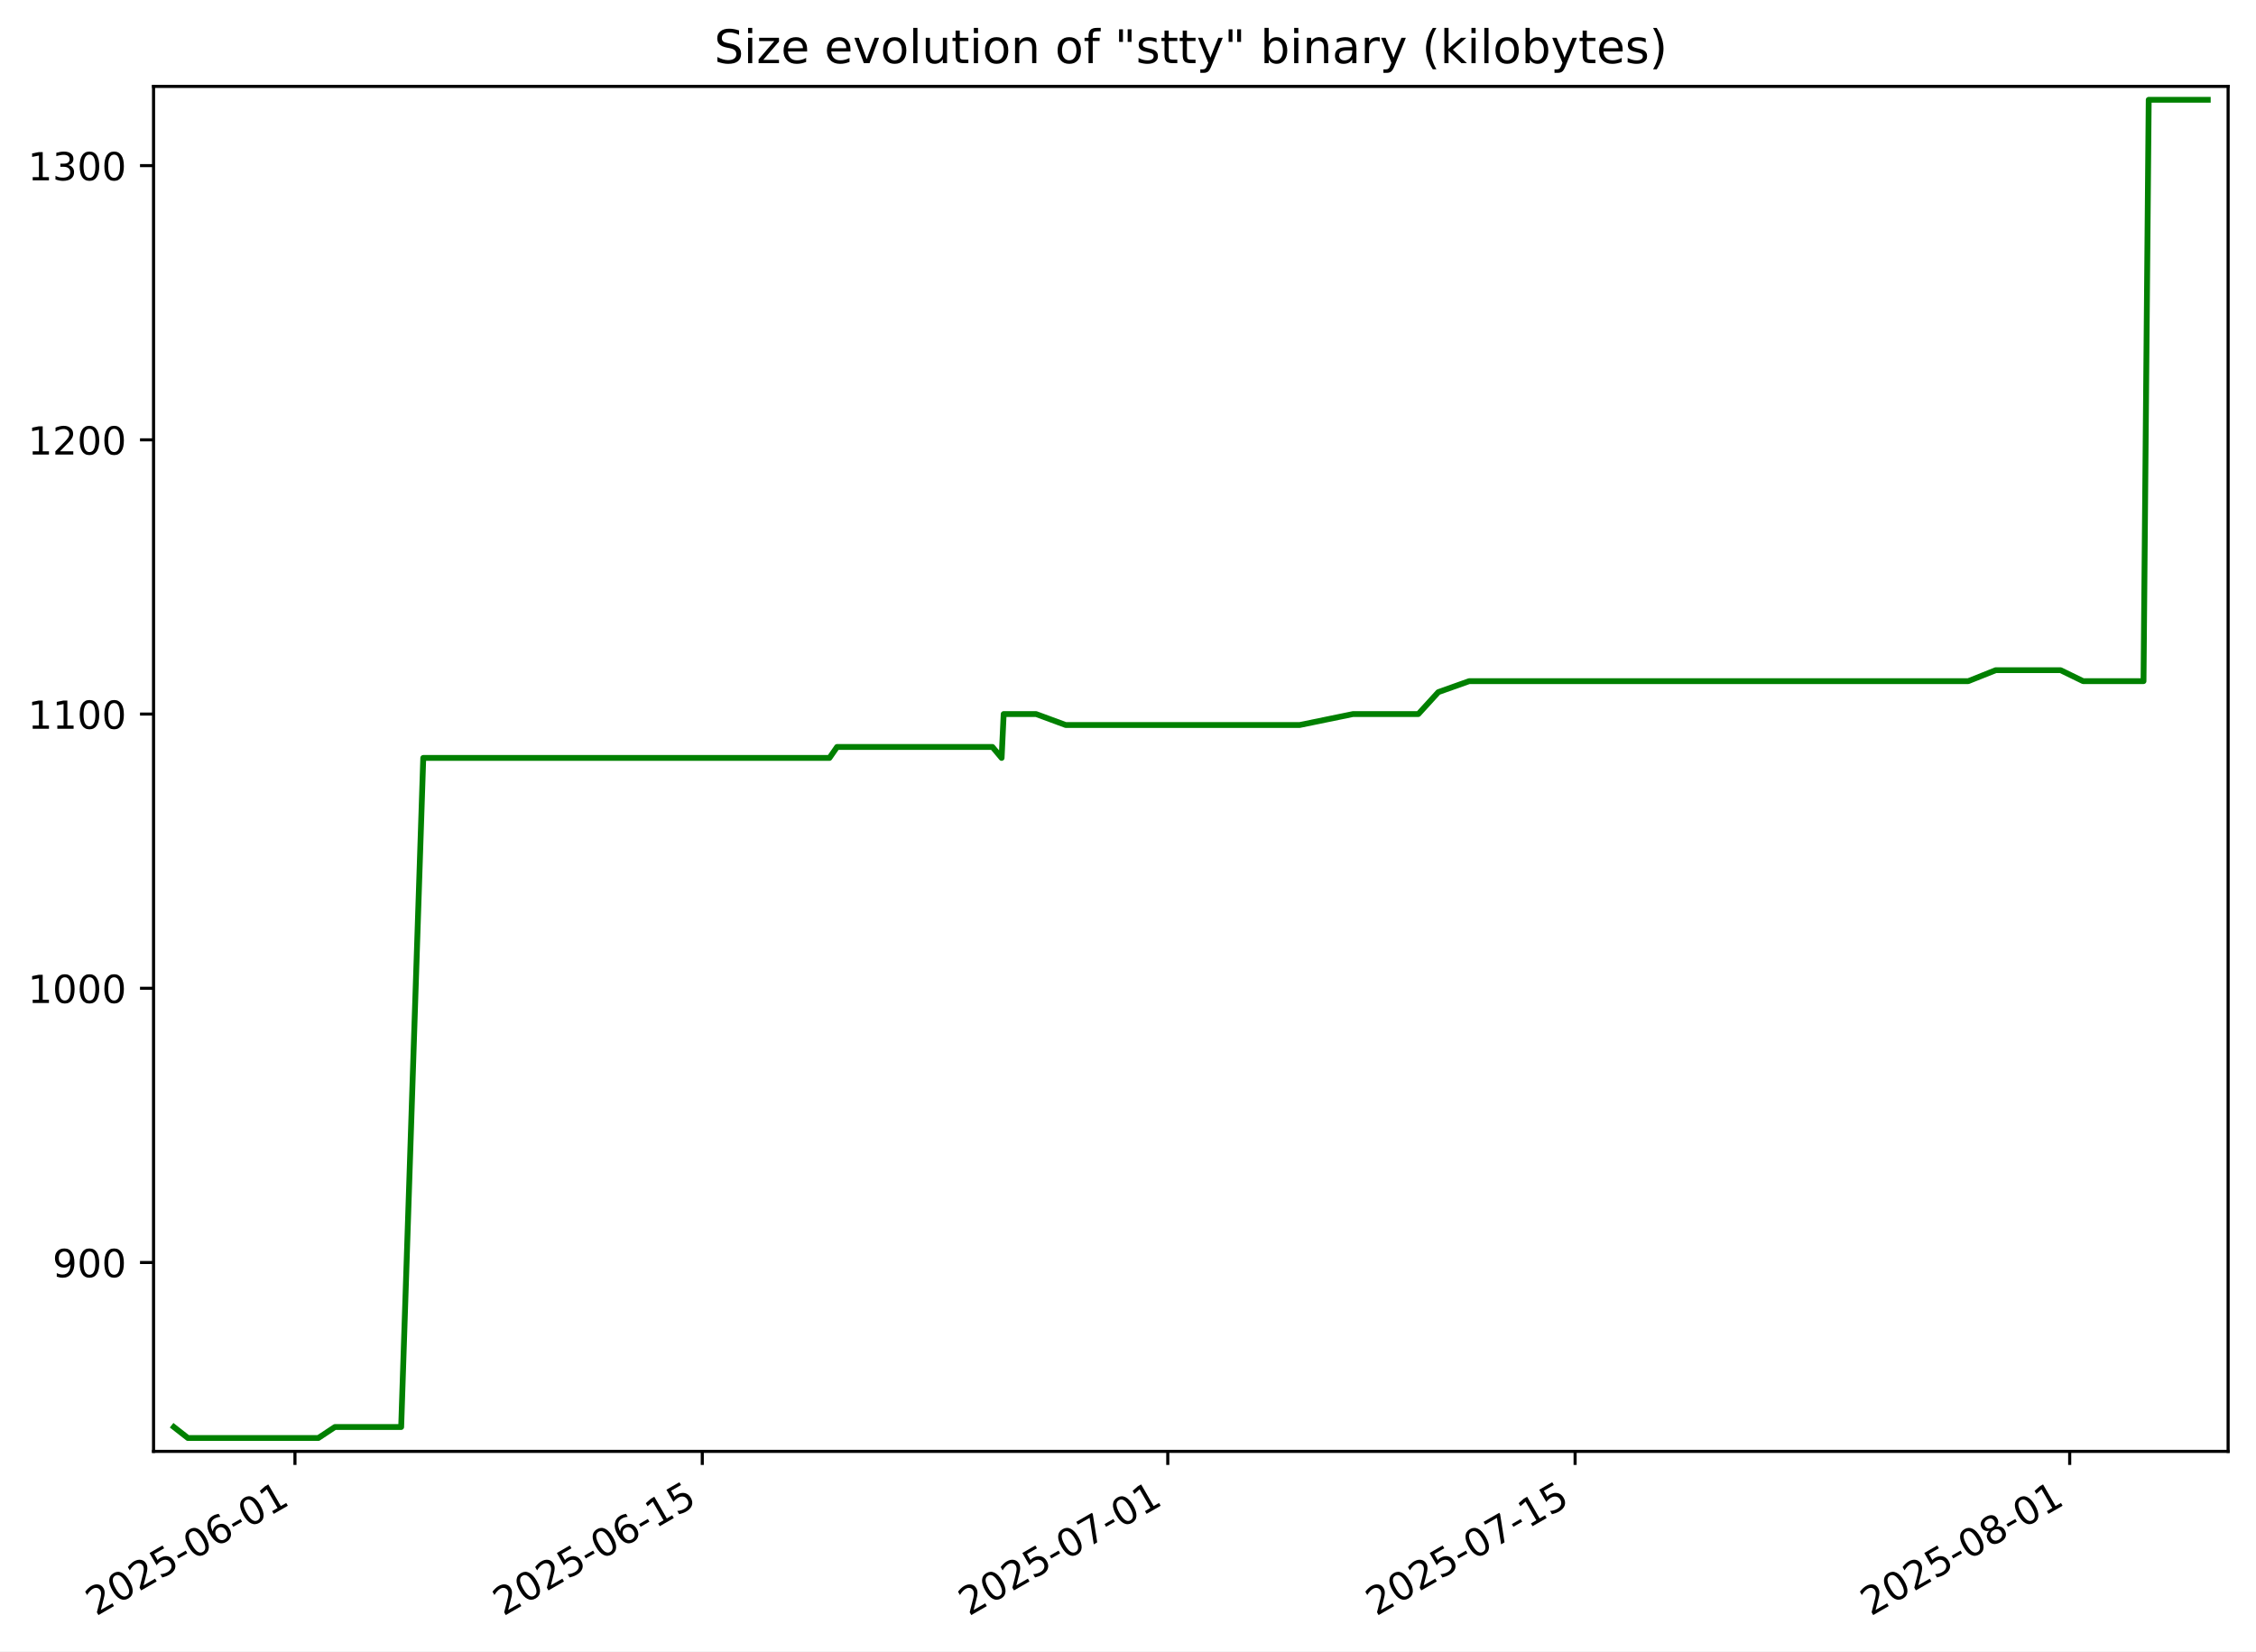
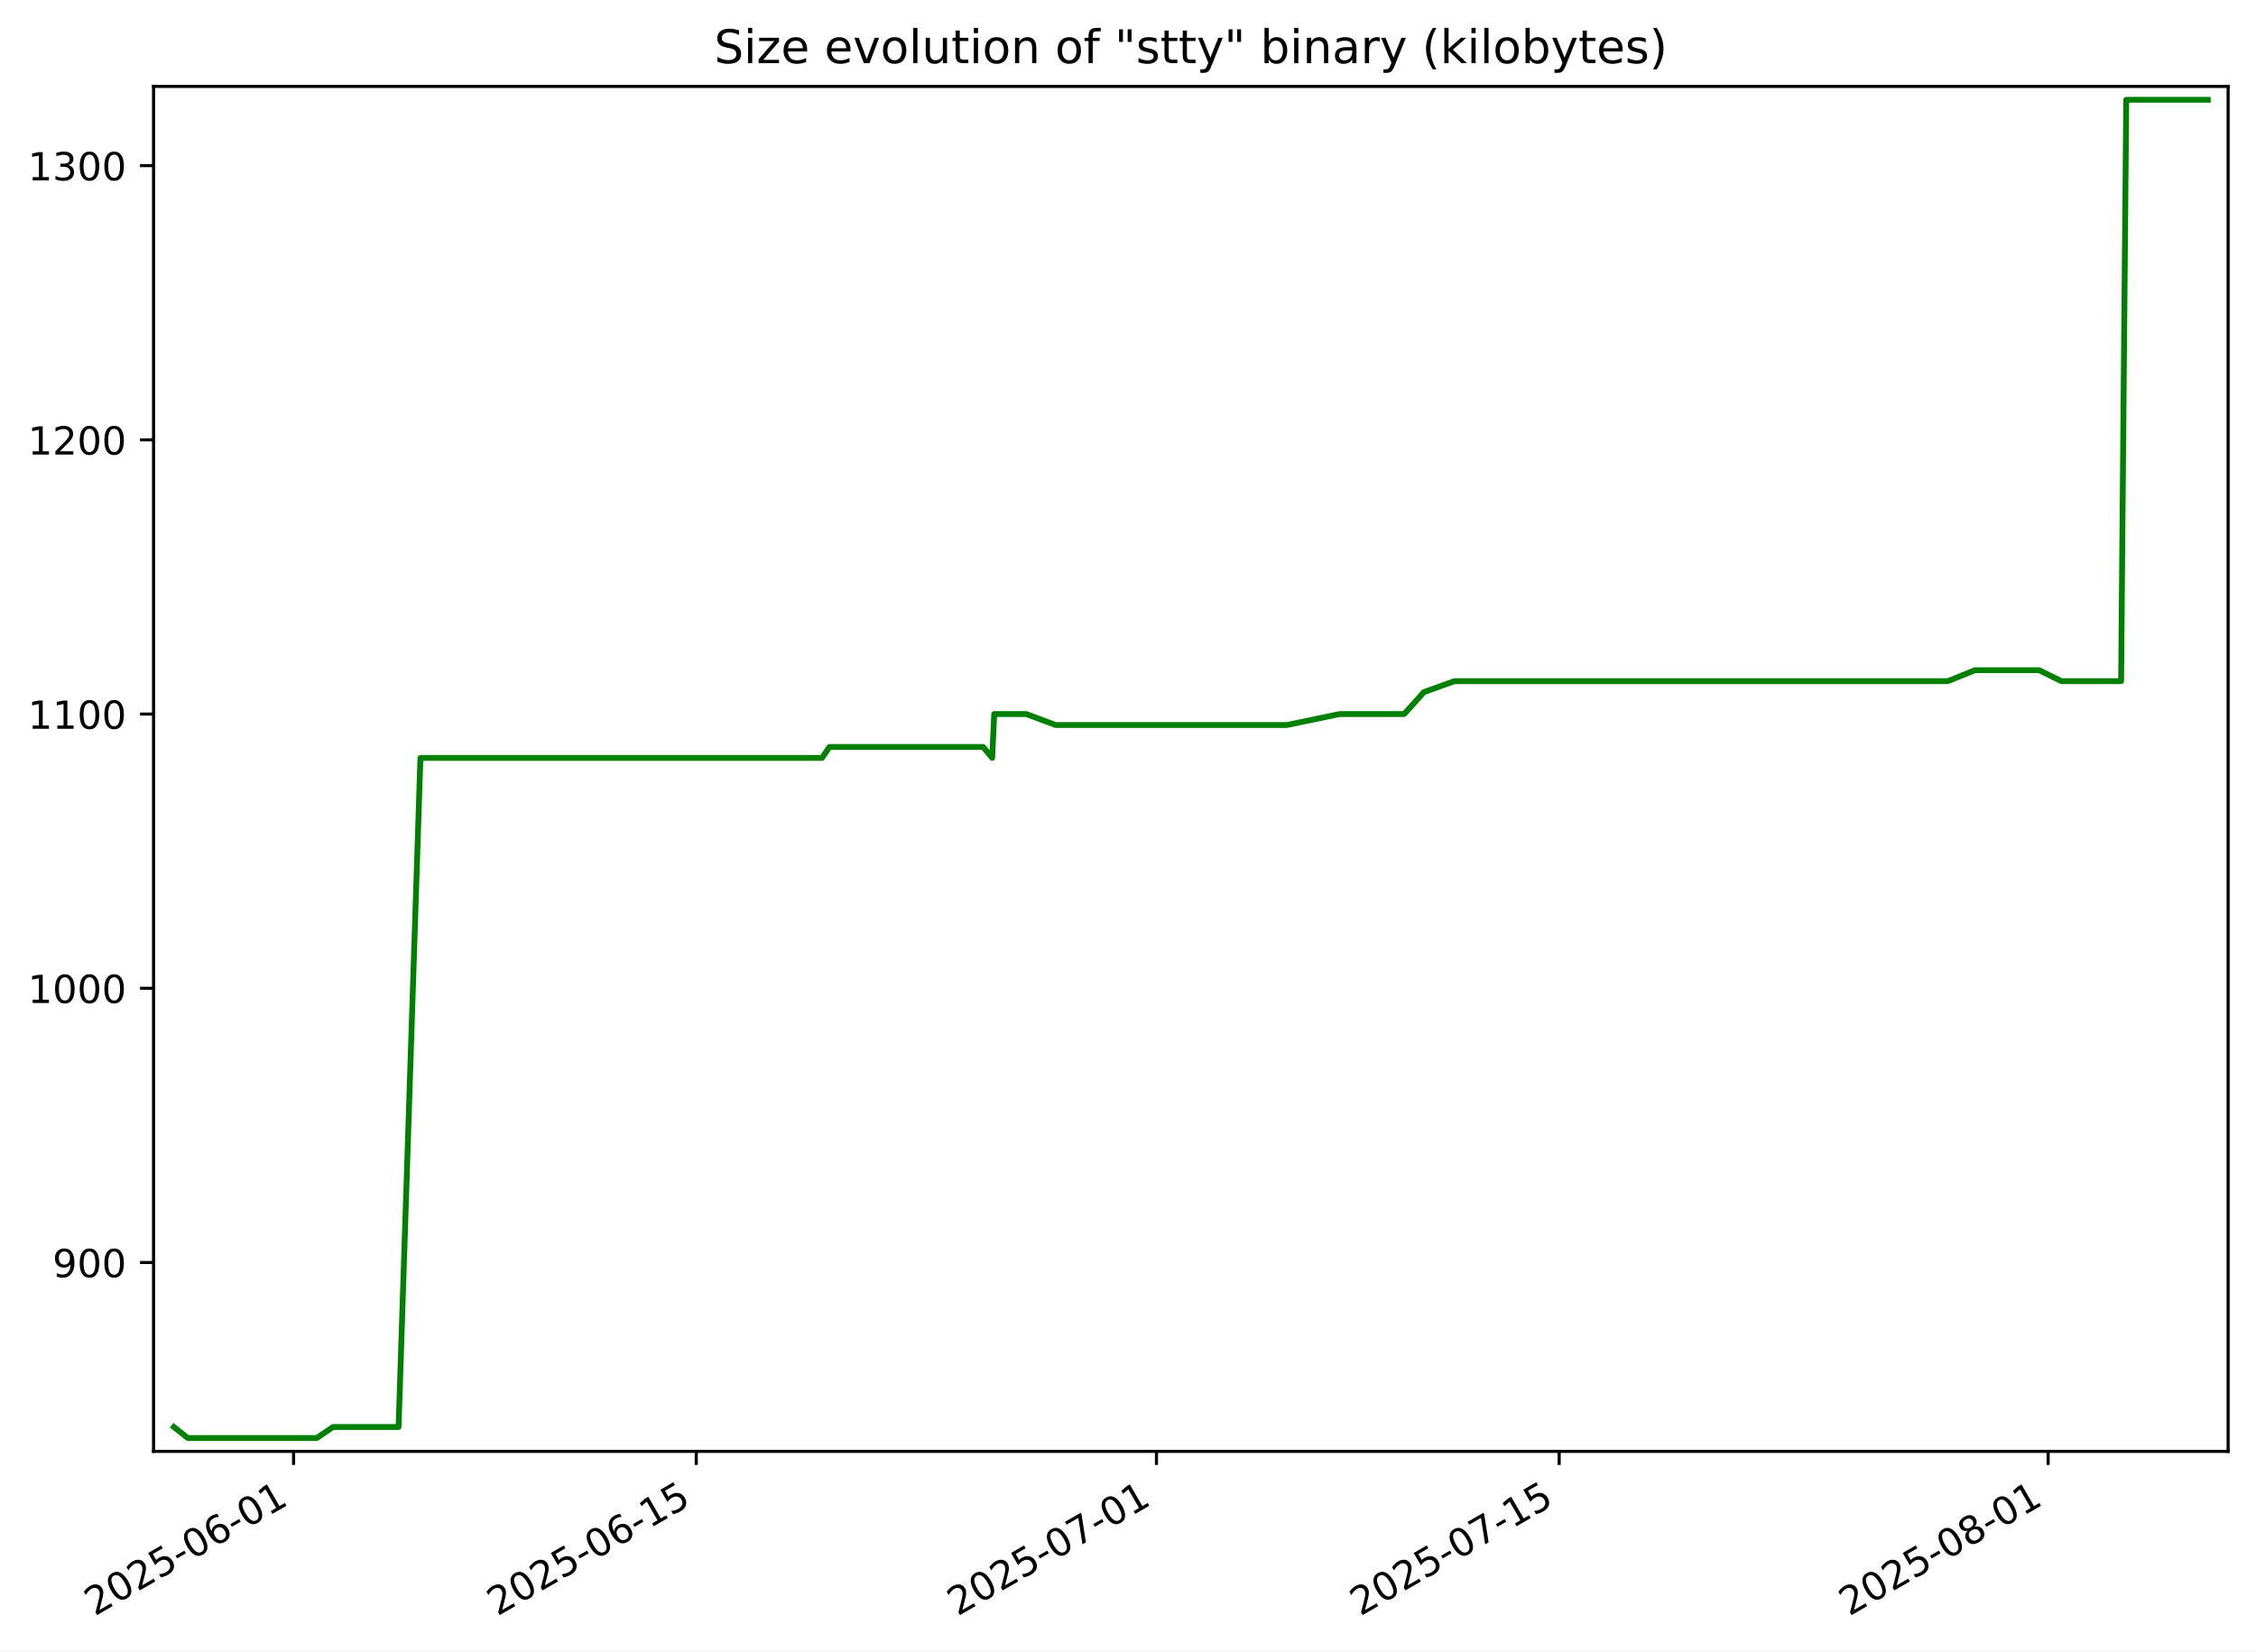
<svg xmlns="http://www.w3.org/2000/svg" xmlns:xlink="http://www.w3.org/1999/xlink" width="582.53pt" height="426.469pt" viewBox="0 0 582.53 426.469" version="1.1">
  <defs>
    <style type="text/css">*{stroke-linejoin: round; stroke-linecap: butt}</style>
  </defs>
  <g id="figure_1">
    <g id="patch_1">
      <path d="M -0 426.469  L 582.53 426.469  L 582.53 0  L -0 0  z " style="fill: #ffffff" />
    </g>
    <g id="axes_1">
      <g id="patch_2">
        <path d="M 39.65 374.83  L 575.33 374.83  L 575.33 22.318  L 39.65 22.318  z " style="fill: #ffffff" />
      </g>
      <g id="matplotlib.axis_1">
        <g id="xtick_1">
          <g id="line2d_1">
            <defs>
-               <path id="mea5c61669f" d="M 0 0  L 0 3.5  " style="stroke: #000000; stroke-width: 0.8" />
+               <path id="m0be94d45fb" d="M 0 0  L 0 3.5  " style="stroke: #000000; stroke-width: 0.8" />
            </defs>
            <g>
-               <use xlink:href="#mea5c61669f" x="76.162" y="374.83" style="stroke: #000000; stroke-width: 0.8" />
+               <use xlink:href="#m0be94d45fb" x="75.806" y="374.83" style="stroke: #000000; stroke-width: 0.8" />
            </g>
          </g>
          <g id="text_1">
-             <g transform="translate(24.79238 417.4684) rotate(-30) scale(0.1 -0.1)">
+             <g transform="translate(24.43667 417.4684) rotate(-30) scale(0.1 -0.1)">
              <defs>
                <path id="DejaVuSans-32" d="M 1228 531  L 3431 531  L 3431 0  L 469 0  L 469 531  Q 828 903 1448 1529  Q 2069 2156 2228 2338  Q 2531 2678 2651 2914  Q 2772 3150 2772 3378  Q 2772 3750 2511 3984  Q 2250 4219 1831 4219  Q 1534 4219 1204 4116  Q 875 4013 500 3803  L 500 4441  Q 881 4594 1212 4672  Q 1544 4750 1819 4750  Q 2544 4750 2975 4387  Q 3406 4025 3406 3419  Q 3406 3131 3298 2873  Q 3191 2616 2906 2266  Q 2828 2175 2409 1742  Q 1991 1309 1228 531  z " transform="scale(0.015625)" />
                <path id="DejaVuSans-30" d="M 2034 4250  Q 1547 4250 1301 3770  Q 1056 3291 1056 2328  Q 1056 1369 1301 889  Q 1547 409 2034 409  Q 2525 409 2770 889  Q 3016 1369 3016 2328  Q 3016 3291 2770 3770  Q 2525 4250 2034 4250  z M 2034 4750  Q 2819 4750 3233 4129  Q 3647 3509 3647 2328  Q 3647 1150 3233 529  Q 2819 -91 2034 -91  Q 1250 -91 836 529  Q 422 1150 422 2328  Q 422 3509 836 4129  Q 1250 4750 2034 4750  z " transform="scale(0.015625)" />
                <path id="DejaVuSans-35" d="M 691 4666  L 3169 4666  L 3169 4134  L 1269 4134  L 1269 2991  Q 1406 3038 1543 3061  Q 1681 3084 1819 3084  Q 2600 3084 3056 2656  Q 3513 2228 3513 1497  Q 3513 744 3044 326  Q 2575 -91 1722 -91  Q 1428 -91 1123 -41  Q 819 9 494 109  L 494 744  Q 775 591 1075 516  Q 1375 441 1709 441  Q 2250 441 2565 725  Q 2881 1009 2881 1497  Q 2881 1984 2565 2268  Q 2250 2553 1709 2553  Q 1456 2553 1204 2497  Q 953 2441 691 2322  L 691 4666  z " transform="scale(0.015625)" />
                <path id="DejaVuSans-2d" d="M 313 2009  L 1997 2009  L 1997 1497  L 313 1497  L 313 2009  z " transform="scale(0.015625)" />
                <path id="DejaVuSans-36" d="M 2113 2584  Q 1688 2584 1439 2293  Q 1191 2003 1191 1497  Q 1191 994 1439 701  Q 1688 409 2113 409  Q 2538 409 2786 701  Q 3034 994 3034 1497  Q 3034 2003 2786 2293  Q 2538 2584 2113 2584  z M 3366 4563  L 3366 3988  Q 3128 4100 2886 4159  Q 2644 4219 2406 4219  Q 1781 4219 1451 3797  Q 1122 3375 1075 2522  Q 1259 2794 1537 2939  Q 1816 3084 2150 3084  Q 2853 3084 3261 2657  Q 3669 2231 3669 1497  Q 3669 778 3244 343  Q 2819 -91 2113 -91  Q 1303 -91 875 529  Q 447 1150 447 2328  Q 447 3434 972 4092  Q 1497 4750 2381 4750  Q 2619 4750 2861 4703  Q 3103 4656 3366 4563  z " transform="scale(0.015625)" />
                <path id="DejaVuSans-31" d="M 794 531  L 1825 531  L 1825 4091  L 703 3866  L 703 4441  L 1819 4666  L 2450 4666  L 2450 531  L 3481 531  L 3481 0  L 794 0  L 794 531  z " transform="scale(0.015625)" />
              </defs>
              <use xlink:href="#DejaVuSans-32" />
              <use xlink:href="#DejaVuSans-30" x="63.623" />
              <use xlink:href="#DejaVuSans-32" x="127.246" />
              <use xlink:href="#DejaVuSans-35" x="190.869" />
              <use xlink:href="#DejaVuSans-2d" x="254.492" />
              <use xlink:href="#DejaVuSans-30" x="290.576" />
              <use xlink:href="#DejaVuSans-36" x="354.199" />
              <use xlink:href="#DejaVuSans-2d" x="417.822" />
              <use xlink:href="#DejaVuSans-30" x="453.906" />
              <use xlink:href="#DejaVuSans-31" x="517.529" />
            </g>
          </g>
        </g>
        <g id="xtick_2">
          <g id="line2d_2">
            <g>
-               <use xlink:href="#mea5c61669f" x="181.337" y="374.83" style="stroke: #000000; stroke-width: 0.8" />
+               <use xlink:href="#m0be94d45fb" x="179.784" y="374.83" style="stroke: #000000; stroke-width: 0.8" />
            </g>
          </g>
          <g id="text_2">
-             <g transform="translate(129.9673 417.4684) rotate(-30) scale(0.1 -0.1)">
+             <g transform="translate(128.4148 417.4684) rotate(-30) scale(0.1 -0.1)">
              <use xlink:href="#DejaVuSans-32" />
              <use xlink:href="#DejaVuSans-30" x="63.623" />
              <use xlink:href="#DejaVuSans-32" x="127.246" />
              <use xlink:href="#DejaVuSans-35" x="190.869" />
              <use xlink:href="#DejaVuSans-2d" x="254.492" />
              <use xlink:href="#DejaVuSans-30" x="290.576" />
              <use xlink:href="#DejaVuSans-36" x="354.199" />
              <use xlink:href="#DejaVuSans-2d" x="417.822" />
              <use xlink:href="#DejaVuSans-31" x="453.906" />
              <use xlink:href="#DejaVuSans-35" x="517.529" />
            </g>
          </g>
        </g>
        <g id="xtick_3">
          <g id="line2d_3">
            <g>
-               <use xlink:href="#mea5c61669f" x="301.537" y="374.83" style="stroke: #000000; stroke-width: 0.8" />
+               <use xlink:href="#m0be94d45fb" x="298.616" y="374.83" style="stroke: #000000; stroke-width: 0.8" />
            </g>
          </g>
          <g id="text_3">
-             <g transform="translate(250.1672 417.4684) rotate(-30) scale(0.1 -0.1)">
+             <g transform="translate(247.2469 417.4684) rotate(-30) scale(0.1 -0.1)">
              <defs>
                <path id="DejaVuSans-37" d="M 525 4666  L 3525 4666  L 3525 4397  L 1831 0  L 1172 0  L 2766 4134  L 525 4134  L 525 4666  z " transform="scale(0.015625)" />
              </defs>
              <use xlink:href="#DejaVuSans-32" />
              <use xlink:href="#DejaVuSans-30" x="63.623" />
              <use xlink:href="#DejaVuSans-32" x="127.246" />
              <use xlink:href="#DejaVuSans-35" x="190.869" />
              <use xlink:href="#DejaVuSans-2d" x="254.492" />
              <use xlink:href="#DejaVuSans-30" x="290.576" />
              <use xlink:href="#DejaVuSans-37" x="354.199" />
              <use xlink:href="#DejaVuSans-2d" x="417.822" />
              <use xlink:href="#DejaVuSans-30" x="453.906" />
              <use xlink:href="#DejaVuSans-31" x="517.529" />
            </g>
          </g>
        </g>
        <g id="xtick_4">
          <g id="line2d_4">
            <g>
-               <use xlink:href="#mea5c61669f" x="406.712" y="374.83" style="stroke: #000000; stroke-width: 0.8" />
+               <use xlink:href="#m0be94d45fb" x="402.595" y="374.83" style="stroke: #000000; stroke-width: 0.8" />
            </g>
          </g>
          <g id="text_4">
-             <g transform="translate(355.3421 417.4684) rotate(-30) scale(0.1 -0.1)">
+             <g transform="translate(351.2251 417.4684) rotate(-30) scale(0.1 -0.1)">
              <use xlink:href="#DejaVuSans-32" />
              <use xlink:href="#DejaVuSans-30" x="63.623" />
              <use xlink:href="#DejaVuSans-32" x="127.246" />
              <use xlink:href="#DejaVuSans-35" x="190.869" />
              <use xlink:href="#DejaVuSans-2d" x="254.492" />
              <use xlink:href="#DejaVuSans-30" x="290.576" />
              <use xlink:href="#DejaVuSans-37" x="354.199" />
              <use xlink:href="#DejaVuSans-2d" x="417.822" />
              <use xlink:href="#DejaVuSans-31" x="453.906" />
              <use xlink:href="#DejaVuSans-35" x="517.529" />
            </g>
          </g>
        </g>
        <g id="xtick_5">
          <g id="line2d_5">
            <g>
-               <use xlink:href="#mea5c61669f" x="534.424" y="374.83" style="stroke: #000000; stroke-width: 0.8" />
+               <use xlink:href="#m0be94d45fb" x="528.854" y="374.83" style="stroke: #000000; stroke-width: 0.8" />
            </g>
          </g>
          <g id="text_5">
-             <g transform="translate(483.0545 417.4684) rotate(-30) scale(0.1 -0.1)">
+             <g transform="translate(477.4842 417.4684) rotate(-30) scale(0.1 -0.1)">
              <defs>
                <path id="DejaVuSans-38" d="M 2034 2216  Q 1584 2216 1326 1975  Q 1069 1734 1069 1313  Q 1069 891 1326 650  Q 1584 409 2034 409  Q 2484 409 2743 651  Q 3003 894 3003 1313  Q 3003 1734 2745 1975  Q 2488 2216 2034 2216  z M 1403 2484  Q 997 2584 770 2862  Q 544 3141 544 3541  Q 544 4100 942 4425  Q 1341 4750 2034 4750  Q 2731 4750 3128 4425  Q 3525 4100 3525 3541  Q 3525 3141 3298 2862  Q 3072 2584 2669 2484  Q 3125 2378 3379 2068  Q 3634 1759 3634 1313  Q 3634 634 3220 271  Q 2806 -91 2034 -91  Q 1263 -91 848 271  Q 434 634 434 1313  Q 434 1759 690 2068  Q 947 2378 1403 2484  z M 1172 3481  Q 1172 3119 1398 2916  Q 1625 2713 2034 2713  Q 2441 2713 2670 2916  Q 2900 3119 2900 3481  Q 2900 3844 2670 4047  Q 2441 4250 2034 4250  Q 1625 4250 1398 4047  Q 1172 3844 1172 3481  z " transform="scale(0.015625)" />
              </defs>
              <use xlink:href="#DejaVuSans-32" />
              <use xlink:href="#DejaVuSans-30" x="63.623" />
              <use xlink:href="#DejaVuSans-32" x="127.246" />
              <use xlink:href="#DejaVuSans-35" x="190.869" />
              <use xlink:href="#DejaVuSans-2d" x="254.492" />
              <use xlink:href="#DejaVuSans-30" x="290.576" />
              <use xlink:href="#DejaVuSans-38" x="354.199" />
              <use xlink:href="#DejaVuSans-2d" x="417.822" />
              <use xlink:href="#DejaVuSans-30" x="453.906" />
              <use xlink:href="#DejaVuSans-31" x="517.529" />
            </g>
          </g>
        </g>
      </g>
      <g id="matplotlib.axis_2">
        <g id="ytick_1">
          <g id="line2d_6">
            <defs>
-               <path id="m8595b18351" d="M 0 0  L -3.5 0  " style="stroke: #000000; stroke-width: 0.8" />
+               <path id="m2b13b59668" d="M 0 0  L -3.5 0  " style="stroke: #000000; stroke-width: 0.8" />
            </defs>
            <g>
-               <use xlink:href="#m8595b18351" x="39.65" y="326.05" style="stroke: #000000; stroke-width: 0.8" />
+               <use xlink:href="#m2b13b59668" x="39.65" y="326.05" style="stroke: #000000; stroke-width: 0.8" />
            </g>
          </g>
          <g id="text_6">
            <g transform="translate(13.5625 329.8488) scale(0.1 -0.1)">
              <defs>
                <path id="DejaVuSans-39" d="M 703 97  L 703 672  Q 941 559 1184 500  Q 1428 441 1663 441  Q 2288 441 2617 861  Q 2947 1281 2994 2138  Q 2813 1869 2534 1725  Q 2256 1581 1919 1581  Q 1219 1581 811 2004  Q 403 2428 403 3163  Q 403 3881 828 4315  Q 1253 4750 1959 4750  Q 2769 4750 3195 4129  Q 3622 3509 3622 2328  Q 3622 1225 3098 567  Q 2575 -91 1691 -91  Q 1453 -91 1209 -44  Q 966 3 703 97  z M 1959 2075  Q 2384 2075 2632 2365  Q 2881 2656 2881 3163  Q 2881 3666 2632 3958  Q 2384 4250 1959 4250  Q 1534 4250 1286 3958  Q 1038 3666 1038 3163  Q 1038 2656 1286 2365  Q 1534 2075 1959 2075  z " transform="scale(0.015625)" />
              </defs>
              <use xlink:href="#DejaVuSans-39" />
              <use xlink:href="#DejaVuSans-30" x="63.623" />
              <use xlink:href="#DejaVuSans-30" x="127.246" />
            </g>
          </g>
        </g>
        <g id="ytick_2">
          <g id="line2d_7">
            <g>
-               <use xlink:href="#m8595b18351" x="39.65" y="255.23" style="stroke: #000000; stroke-width: 0.8" />
+               <use xlink:href="#m2b13b59668" x="39.65" y="255.23" style="stroke: #000000; stroke-width: 0.8" />
            </g>
          </g>
          <g id="text_7">
            <g transform="translate(7.2 259.0291) scale(0.1 -0.1)">
              <use xlink:href="#DejaVuSans-31" />
              <use xlink:href="#DejaVuSans-30" x="63.623" />
              <use xlink:href="#DejaVuSans-30" x="127.246" />
              <use xlink:href="#DejaVuSans-30" x="190.869" />
            </g>
          </g>
        </g>
        <g id="ytick_3">
          <g id="line2d_8">
            <g>
-               <use xlink:href="#m8595b18351" x="39.65" y="184.41" style="stroke: #000000; stroke-width: 0.8" />
+               <use xlink:href="#m2b13b59668" x="39.65" y="184.41" style="stroke: #000000; stroke-width: 0.8" />
            </g>
          </g>
          <g id="text_8">
            <g transform="translate(7.2 188.2094) scale(0.1 -0.1)">
              <use xlink:href="#DejaVuSans-31" />
              <use xlink:href="#DejaVuSans-31" x="63.623" />
              <use xlink:href="#DejaVuSans-30" x="127.246" />
              <use xlink:href="#DejaVuSans-30" x="190.869" />
            </g>
          </g>
        </g>
        <g id="ytick_4">
          <g id="line2d_9">
            <g>
-               <use xlink:href="#m8595b18351" x="39.65" y="113.591" style="stroke: #000000; stroke-width: 0.8" />
+               <use xlink:href="#m2b13b59668" x="39.65" y="113.591" style="stroke: #000000; stroke-width: 0.8" />
            </g>
          </g>
          <g id="text_9">
            <g transform="translate(7.2 117.3897) scale(0.1 -0.1)">
              <use xlink:href="#DejaVuSans-31" />
              <use xlink:href="#DejaVuSans-32" x="63.623" />
              <use xlink:href="#DejaVuSans-30" x="127.246" />
              <use xlink:href="#DejaVuSans-30" x="190.869" />
            </g>
          </g>
        </g>
        <g id="ytick_5">
          <g id="line2d_10">
            <g>
-               <use xlink:href="#m8595b18351" x="39.65" y="42.771" style="stroke: #000000; stroke-width: 0.8" />
+               <use xlink:href="#m2b13b59668" x="39.65" y="42.771" style="stroke: #000000; stroke-width: 0.8" />
            </g>
          </g>
          <g id="text_10">
            <g transform="translate(7.2 46.57006) scale(0.1 -0.1)">
              <defs>
                <path id="DejaVuSans-33" d="M 2597 2516  Q 3050 2419 3304 2112  Q 3559 1806 3559 1356  Q 3559 666 3084 287  Q 2609 -91 1734 -91  Q 1441 -91 1130 -33  Q 819 25 488 141  L 488 750  Q 750 597 1062 519  Q 1375 441 1716 441  Q 2309 441 2620 675  Q 2931 909 2931 1356  Q 2931 1769 2642 2001  Q 2353 2234 1838 2234  L 1294 2234  L 1294 2753  L 1863 2753  Q 2328 2753 2575 2939  Q 2822 3125 2822 3475  Q 2822 3834 2567 4026  Q 2313 4219 1838 4219  Q 1578 4219 1281 4162  Q 984 4106 628 3988  L 628 4550  Q 988 4650 1302 4700  Q 1616 4750 1894 4750  Q 2613 4750 3031 4423  Q 3450 4097 3450 3541  Q 3450 3153 3228 2886  Q 3006 2619 2597 2516  z " transform="scale(0.015625)" />
              </defs>
              <use xlink:href="#DejaVuSans-31" />
              <use xlink:href="#DejaVuSans-33" x="63.623" />
              <use xlink:href="#DejaVuSans-30" x="127.246" />
              <use xlink:href="#DejaVuSans-30" x="190.869" />
            </g>
          </g>
        </g>
      </g>
      <g id="line2d_11">
-         <path d="M 44.902 368.541  L 48.511 371.374  L 52.875 371.374  L 57.778 371.374  L 67.005 371.374  L 74.516 371.374  L 78.75 371.374  L 82.205 371.374  L 86.474 368.541  L 87.642 368.541  L 94.005 368.541  L 97.651 368.541  L 100.484 368.541  L 103.588 368.541  L 109.291 195.741  L 111.521 195.741  L 116.8 195.741  L 116.877 195.741  L 126.906 195.741  L 132.968 195.741  L 133.436 195.741  L 140.424 195.741  L 142.637 195.741  L 146.01 195.741  L 155.336 195.741  L 156.703 195.741  L 161.587 195.741  L 165.374 195.741  L 169.836 195.741  L 172.483 195.741  L 178.195 195.741  L 180.776 195.741  L 185.681 195.741  L 186.026 195.741  L 191.43 195.741  L 195.077 195.741  L 198.649 195.741  L 202.956 195.741  L 206.734 195.741  L 214.177 195.741  L 216.14 192.909  L 224.611 192.909  L 229.169 192.909  L 232.035 192.909  L 237.982 192.909  L 245.815 192.909  L 245.923 192.909  L 253.243 192.909  L 256.258 192.909  L 258.631 195.741  L 259.161 184.41  L 263.029 184.41  L 267.519 184.41  L 275.192 187.243  L 279.143 187.243  L 283.1 187.243  L 284.74 187.243  L 290.785 187.243  L 292.877 187.243  L 296.369 187.243  L 297.753 187.243  L 298.132 187.243  L 299.973 187.243  L 304.531 187.243  L 312 187.243  L 315.293 187.243  L 319.408 187.243  L 321.462 187.243  L 322.868 187.243  L 328.345 187.243  L 335.584 187.243  L 349.372 184.41  L 353.755 184.41  L 356.5 184.41  L 364.726 184.41  L 366.234 184.41  L 371.398 178.745  L 379.366 175.912  L 394.864 175.912  L 397.033 175.912  L 402.93 175.912  L 413.815 175.912  L 425.923 175.912  L 432.728 175.912  L 450.176 175.912  L 453.504 175.912  L 463.431 175.912  L 464.146 175.912  L 469.773 175.912  L 472.91 175.912  L 478.712 175.912  L 479.643 175.912  L 485.939 175.912  L 496.872 175.912  L 500.22 175.912  L 502.93 175.912  L 508.235 175.912  L 515.331 173.079  L 518.23 173.079  L 522.066 173.079  L 529.845 173.079  L 532.062 173.079  L 537.887 175.912  L 553.486 175.912  L 554.827 25.774  L 558.874 25.774  L 568.685 25.774  L 570.078 25.774  " clip-path="url(#p52d18d0ef9)" style="fill: none; stroke: #008000; stroke-width: 1.5; stroke-linecap: square" />
+         <path d="M 44.902 368.541  L 48.47 371.374  L 52.785 371.374  L 57.632 371.374  L 66.754 371.374  L 74.179 371.374  L 78.365 371.374  L 81.781 371.374  L 86.001 368.541  L 87.155 368.541  L 93.447 368.541  L 97.05 368.541  L 99.851 368.541  L 102.92 368.541  L 108.558 195.741  L 110.763 195.741  L 115.982 195.741  L 116.058 195.741  L 125.973 195.741  L 131.966 195.741  L 132.428 195.741  L 139.337 195.741  L 141.525 195.741  L 144.859 195.741  L 154.08 195.741  L 155.431 195.741  L 160.259 195.741  L 164.003 195.741  L 168.415 195.741  L 171.031 195.741  L 176.678 195.741  L 179.23 195.741  L 184.079 195.741  L 184.42 195.741  L 189.763 195.741  L 193.368 195.741  L 196.899 195.741  L 201.158 195.741  L 204.893 195.741  L 212.251 195.741  L 214.191 192.909  L 222.566 192.909  L 227.072 192.909  L 229.906 192.909  L 235.785 192.909  L 243.529 192.909  L 243.635 192.909  L 250.873 192.909  L 253.853 192.909  L 256.199 195.741  L 256.723 184.41  L 260.547 184.41  L 264.986 184.41  L 272.571 187.243  L 276.477 187.243  L 280.39 187.243  L 282.011 187.243  L 287.987 187.243  L 290.055 187.243  L 293.508 187.243  L 294.876 187.243  L 295.251 187.243  L 297.07 187.243  L 301.576 187.243  L 308.96 187.243  L 312.216 187.243  L 316.284 187.243  L 318.315 187.243  L 319.705 187.243  L 325.12 187.243  L 332.276 187.243  L 345.908 184.41  L 350.24 184.41  L 352.954 184.41  L 361.087 184.41  L 362.577 184.41  L 367.683 178.745  L 375.56 175.912  L 390.881 175.912  L 393.026 175.912  L 398.856 175.912  L 409.617 175.912  L 421.588 175.912  L 428.315 175.912  L 445.565 175.912  L 448.855 175.912  L 458.668 175.912  L 459.375 175.912  L 464.938 175.912  L 468.04 175.912  L 473.776 175.912  L 474.696 175.912  L 480.92 175.912  L 491.729 175.912  L 495.039 175.912  L 497.718 175.912  L 502.963 175.912  L 509.978 173.079  L 512.844 173.079  L 516.637 173.079  L 524.327 173.079  L 526.518 173.079  L 532.277 175.912  L 547.699 175.912  L 549.024 25.774  L 553.026 25.774  L 562.725 25.774  L 564.102 25.774  L 570.078 25.774  " clip-path="url(#p3328b22c62)" style="fill: none; stroke: #008000; stroke-width: 1.5; stroke-linecap: square" />
      </g>
      <g id="patch_3">
        <path d="M 39.65 374.83  L 39.65 22.318  " style="fill: none; stroke: #000000; stroke-width: 0.8; stroke-linejoin: miter; stroke-linecap: square" />
      </g>
      <g id="patch_4">
        <path d="M 575.33 374.83  L 575.33 22.318  " style="fill: none; stroke: #000000; stroke-width: 0.8; stroke-linejoin: miter; stroke-linecap: square" />
      </g>
      <g id="patch_5">
        <path d="M 39.65 374.83  L 575.33 374.83  " style="fill: none; stroke: #000000; stroke-width: 0.8; stroke-linejoin: miter; stroke-linecap: square" />
      </g>
      <g id="patch_6">
        <path d="M 39.65 22.318  L 575.33 22.318  " style="fill: none; stroke: #000000; stroke-width: 0.8; stroke-linejoin: miter; stroke-linecap: square" />
      </g>
      <g id="text_11">
        <g transform="translate(184.4131 16.31812) scale(0.12 -0.12)">
          <defs>
            <path id="DejaVuSans-53" d="M 3425 4513  L 3425 3897  Q 3066 4069 2747 4153  Q 2428 4238 2131 4238  Q 1616 4238 1336 4038  Q 1056 3838 1056 3469  Q 1056 3159 1242 3001  Q 1428 2844 1947 2747  L 2328 2669  Q 3034 2534 3370 2195  Q 3706 1856 3706 1288  Q 3706 609 3251 259  Q 2797 -91 1919 -91  Q 1588 -91 1214 -16  Q 841 59 441 206  L 441 856  Q 825 641 1194 531  Q 1563 422 1919 422  Q 2459 422 2753 634  Q 3047 847 3047 1241  Q 3047 1584 2836 1778  Q 2625 1972 2144 2069  L 1759 2144  Q 1053 2284 737 2584  Q 422 2884 422 3419  Q 422 4038 858 4394  Q 1294 4750 2059 4750  Q 2388 4750 2728 4690  Q 3069 4631 3425 4513  z " transform="scale(0.015625)" />
            <path id="DejaVuSans-69" d="M 603 3500  L 1178 3500  L 1178 0  L 603 0  L 603 3500  z M 603 4863  L 1178 4863  L 1178 4134  L 603 4134  L 603 4863  z " transform="scale(0.015625)" />
            <path id="DejaVuSans-7a" d="M 353 3500  L 3084 3500  L 3084 2975  L 922 459  L 3084 459  L 3084 0  L 275 0  L 275 525  L 2438 3041  L 353 3041  L 353 3500  z " transform="scale(0.015625)" />
            <path id="DejaVuSans-65" d="M 3597 1894  L 3597 1613  L 953 1613  Q 991 1019 1311 708  Q 1631 397 2203 397  Q 2534 397 2845 478  Q 3156 559 3463 722  L 3463 178  Q 3153 47 2828 -22  Q 2503 -91 2169 -91  Q 1331 -91 842 396  Q 353 884 353 1716  Q 353 2575 817 3079  Q 1281 3584 2069 3584  Q 2775 3584 3186 3129  Q 3597 2675 3597 1894  z M 3022 2063  Q 3016 2534 2758 2815  Q 2500 3097 2075 3097  Q 1594 3097 1305 2825  Q 1016 2553 972 2059  L 3022 2063  z " transform="scale(0.015625)" />
            <path id="DejaVuSans-20" transform="scale(0.015625)" />
            <path id="DejaVuSans-76" d="M 191 3500  L 800 3500  L 1894 563  L 2988 3500  L 3597 3500  L 2284 0  L 1503 0  L 191 3500  z " transform="scale(0.015625)" />
            <path id="DejaVuSans-6f" d="M 1959 3097  Q 1497 3097 1228 2736  Q 959 2375 959 1747  Q 959 1119 1226 758  Q 1494 397 1959 397  Q 2419 397 2687 759  Q 2956 1122 2956 1747  Q 2956 2369 2687 2733  Q 2419 3097 1959 3097  z M 1959 3584  Q 2709 3584 3137 3096  Q 3566 2609 3566 1747  Q 3566 888 3137 398  Q 2709 -91 1959 -91  Q 1206 -91 779 398  Q 353 888 353 1747  Q 353 2609 779 3096  Q 1206 3584 1959 3584  z " transform="scale(0.015625)" />
            <path id="DejaVuSans-6c" d="M 603 4863  L 1178 4863  L 1178 0  L 603 0  L 603 4863  z " transform="scale(0.015625)" />
            <path id="DejaVuSans-75" d="M 544 1381  L 544 3500  L 1119 3500  L 1119 1403  Q 1119 906 1312 657  Q 1506 409 1894 409  Q 2359 409 2629 706  Q 2900 1003 2900 1516  L 2900 3500  L 3475 3500  L 3475 0  L 2900 0  L 2900 538  Q 2691 219 2414 64  Q 2138 -91 1772 -91  Q 1169 -91 856 284  Q 544 659 544 1381  z M 1991 3584  L 1991 3584  z " transform="scale(0.015625)" />
            <path id="DejaVuSans-74" d="M 1172 4494  L 1172 3500  L 2356 3500  L 2356 3053  L 1172 3053  L 1172 1153  Q 1172 725 1289 603  Q 1406 481 1766 481  L 2356 481  L 2356 0  L 1766 0  Q 1100 0 847 248  Q 594 497 594 1153  L 594 3053  L 172 3053  L 172 3500  L 594 3500  L 594 4494  L 1172 4494  z " transform="scale(0.015625)" />
            <path id="DejaVuSans-6e" d="M 3513 2113  L 3513 0  L 2938 0  L 2938 2094  Q 2938 2591 2744 2837  Q 2550 3084 2163 3084  Q 1697 3084 1428 2787  Q 1159 2491 1159 1978  L 1159 0  L 581 0  L 581 3500  L 1159 3500  L 1159 2956  Q 1366 3272 1645 3428  Q 1925 3584 2291 3584  Q 2894 3584 3203 3211  Q 3513 2838 3513 2113  z " transform="scale(0.015625)" />
            <path id="DejaVuSans-66" d="M 2375 4863  L 2375 4384  L 1825 4384  Q 1516 4384 1395 4259  Q 1275 4134 1275 3809  L 1275 3500  L 2222 3500  L 2222 3053  L 1275 3053  L 1275 0  L 697 0  L 697 3053  L 147 3053  L 147 3500  L 697 3500  L 697 3744  Q 697 4328 969 4595  Q 1241 4863 1831 4863  L 2375 4863  z " transform="scale(0.015625)" />
            <path id="DejaVuSans-22" d="M 1147 4666  L 1147 2931  L 616 2931  L 616 4666  L 1147 4666  z M 2328 4666  L 2328 2931  L 1797 2931  L 1797 4666  L 2328 4666  z " transform="scale(0.015625)" />
            <path id="DejaVuSans-73" d="M 2834 3397  L 2834 2853  Q 2591 2978 2328 3040  Q 2066 3103 1784 3103  Q 1356 3103 1142 2972  Q 928 2841 928 2578  Q 928 2378 1081 2264  Q 1234 2150 1697 2047  L 1894 2003  Q 2506 1872 2764 1633  Q 3022 1394 3022 966  Q 3022 478 2636 193  Q 2250 -91 1575 -91  Q 1294 -91 989 -36  Q 684 19 347 128  L 347 722  Q 666 556 975 473  Q 1284 391 1588 391  Q 1994 391 2212 530  Q 2431 669 2431 922  Q 2431 1156 2273 1281  Q 2116 1406 1581 1522  L 1381 1569  Q 847 1681 609 1914  Q 372 2147 372 2553  Q 372 3047 722 3315  Q 1072 3584 1716 3584  Q 2034 3584 2315 3537  Q 2597 3491 2834 3397  z " transform="scale(0.015625)" />
            <path id="DejaVuSans-79" d="M 2059 -325  Q 1816 -950 1584 -1140  Q 1353 -1331 966 -1331  L 506 -1331  L 506 -850  L 844 -850  Q 1081 -850 1212 -737  Q 1344 -625 1503 -206  L 1606 56  L 191 3500  L 800 3500  L 1894 763  L 2988 3500  L 3597 3500  L 2059 -325  z " transform="scale(0.015625)" />
            <path id="DejaVuSans-62" d="M 3116 1747  Q 3116 2381 2855 2742  Q 2594 3103 2138 3103  Q 1681 3103 1420 2742  Q 1159 2381 1159 1747  Q 1159 1113 1420 752  Q 1681 391 2138 391  Q 2594 391 2855 752  Q 3116 1113 3116 1747  z M 1159 2969  Q 1341 3281 1617 3432  Q 1894 3584 2278 3584  Q 2916 3584 3314 3078  Q 3713 2572 3713 1747  Q 3713 922 3314 415  Q 2916 -91 2278 -91  Q 1894 -91 1617 61  Q 1341 213 1159 525  L 1159 0  L 581 0  L 581 4863  L 1159 4863  L 1159 2969  z " transform="scale(0.015625)" />
            <path id="DejaVuSans-61" d="M 2194 1759  Q 1497 1759 1228 1600  Q 959 1441 959 1056  Q 959 750 1161 570  Q 1363 391 1709 391  Q 2188 391 2477 730  Q 2766 1069 2766 1631  L 2766 1759  L 2194 1759  z M 3341 1997  L 3341 0  L 2766 0  L 2766 531  Q 2569 213 2275 61  Q 1981 -91 1556 -91  Q 1019 -91 701 211  Q 384 513 384 1019  Q 384 1609 779 1909  Q 1175 2209 1959 2209  L 2766 2209  L 2766 2266  Q 2766 2663 2505 2880  Q 2244 3097 1772 3097  Q 1472 3097 1187 3025  Q 903 2953 641 2809  L 641 3341  Q 956 3463 1253 3523  Q 1550 3584 1831 3584  Q 2591 3584 2966 3190  Q 3341 2797 3341 1997  z " transform="scale(0.015625)" />
            <path id="DejaVuSans-72" d="M 2631 2963  Q 2534 3019 2420 3045  Q 2306 3072 2169 3072  Q 1681 3072 1420 2755  Q 1159 2438 1159 1844  L 1159 0  L 581 0  L 581 3500  L 1159 3500  L 1159 2956  Q 1341 3275 1631 3429  Q 1922 3584 2338 3584  Q 2397 3584 2469 3576  Q 2541 3569 2628 3553  L 2631 2963  z " transform="scale(0.015625)" />
            <path id="DejaVuSans-28" d="M 1984 4856  Q 1566 4138 1362 3434  Q 1159 2731 1159 2009  Q 1159 1288 1364 580  Q 1569 -128 1984 -844  L 1484 -844  Q 1016 -109 783 600  Q 550 1309 550 2009  Q 550 2706 781 3412  Q 1013 4119 1484 4856  L 1984 4856  z " transform="scale(0.015625)" />
            <path id="DejaVuSans-6b" d="M 581 4863  L 1159 4863  L 1159 1991  L 2875 3500  L 3609 3500  L 1753 1863  L 3688 0  L 2938 0  L 1159 1709  L 1159 0  L 581 0  L 581 4863  z " transform="scale(0.015625)" />
            <path id="DejaVuSans-29" d="M 513 4856  L 1013 4856  Q 1481 4119 1714 3412  Q 1947 2706 1947 2009  Q 1947 1309 1714 600  Q 1481 -109 1013 -844  L 513 -844  Q 928 -128 1133 580  Q 1338 1288 1338 2009  Q 1338 2731 1133 3434  Q 928 4138 513 4856  z " transform="scale(0.015625)" />
          </defs>
          <use xlink:href="#DejaVuSans-53" />
          <use xlink:href="#DejaVuSans-69" x="63.477" />
          <use xlink:href="#DejaVuSans-7a" x="91.26" />
          <use xlink:href="#DejaVuSans-65" x="143.75" />
          <use xlink:href="#DejaVuSans-20" x="205.273" />
          <use xlink:href="#DejaVuSans-65" x="237.061" />
          <use xlink:href="#DejaVuSans-76" x="298.584" />
          <use xlink:href="#DejaVuSans-6f" x="357.764" />
          <use xlink:href="#DejaVuSans-6c" x="418.945" />
          <use xlink:href="#DejaVuSans-75" x="446.729" />
          <use xlink:href="#DejaVuSans-74" x="510.107" />
          <use xlink:href="#DejaVuSans-69" x="549.316" />
          <use xlink:href="#DejaVuSans-6f" x="577.1" />
          <use xlink:href="#DejaVuSans-6e" x="638.281" />
          <use xlink:href="#DejaVuSans-20" x="701.66" />
          <use xlink:href="#DejaVuSans-6f" x="733.447" />
          <use xlink:href="#DejaVuSans-66" x="794.629" />
          <use xlink:href="#DejaVuSans-20" x="829.834" />
          <use xlink:href="#DejaVuSans-22" x="861.621" />
          <use xlink:href="#DejaVuSans-73" x="907.617" />
          <use xlink:href="#DejaVuSans-74" x="959.717" />
          <use xlink:href="#DejaVuSans-74" x="998.926" />
          <use xlink:href="#DejaVuSans-79" x="1038.135" />
          <use xlink:href="#DejaVuSans-22" x="1097.314" />
          <use xlink:href="#DejaVuSans-20" x="1143.311" />
          <use xlink:href="#DejaVuSans-62" x="1175.098" />
          <use xlink:href="#DejaVuSans-69" x="1238.574" />
          <use xlink:href="#DejaVuSans-6e" x="1266.357" />
          <use xlink:href="#DejaVuSans-61" x="1329.736" />
          <use xlink:href="#DejaVuSans-72" x="1391.016" />
          <use xlink:href="#DejaVuSans-79" x="1432.129" />
          <use xlink:href="#DejaVuSans-20" x="1491.309" />
          <use xlink:href="#DejaVuSans-28" x="1523.096" />
          <use xlink:href="#DejaVuSans-6b" x="1562.109" />
          <use xlink:href="#DejaVuSans-69" x="1620.02" />
          <use xlink:href="#DejaVuSans-6c" x="1647.803" />
          <use xlink:href="#DejaVuSans-6f" x="1675.586" />
          <use xlink:href="#DejaVuSans-62" x="1736.768" />
          <use xlink:href="#DejaVuSans-79" x="1800.244" />
          <use xlink:href="#DejaVuSans-74" x="1859.424" />
          <use xlink:href="#DejaVuSans-65" x="1898.633" />
          <use xlink:href="#DejaVuSans-73" x="1960.156" />
          <use xlink:href="#DejaVuSans-29" x="2012.256" />
        </g>
      </g>
    </g>
  </g>
  <defs>
-     <clipPath id="p52d18d0ef9">
+     <clipPath id="p3328b22c62">
      <rect x="39.65" y="22.318" width="535.68" height="352.512" />
    </clipPath>
  </defs>
</svg>
